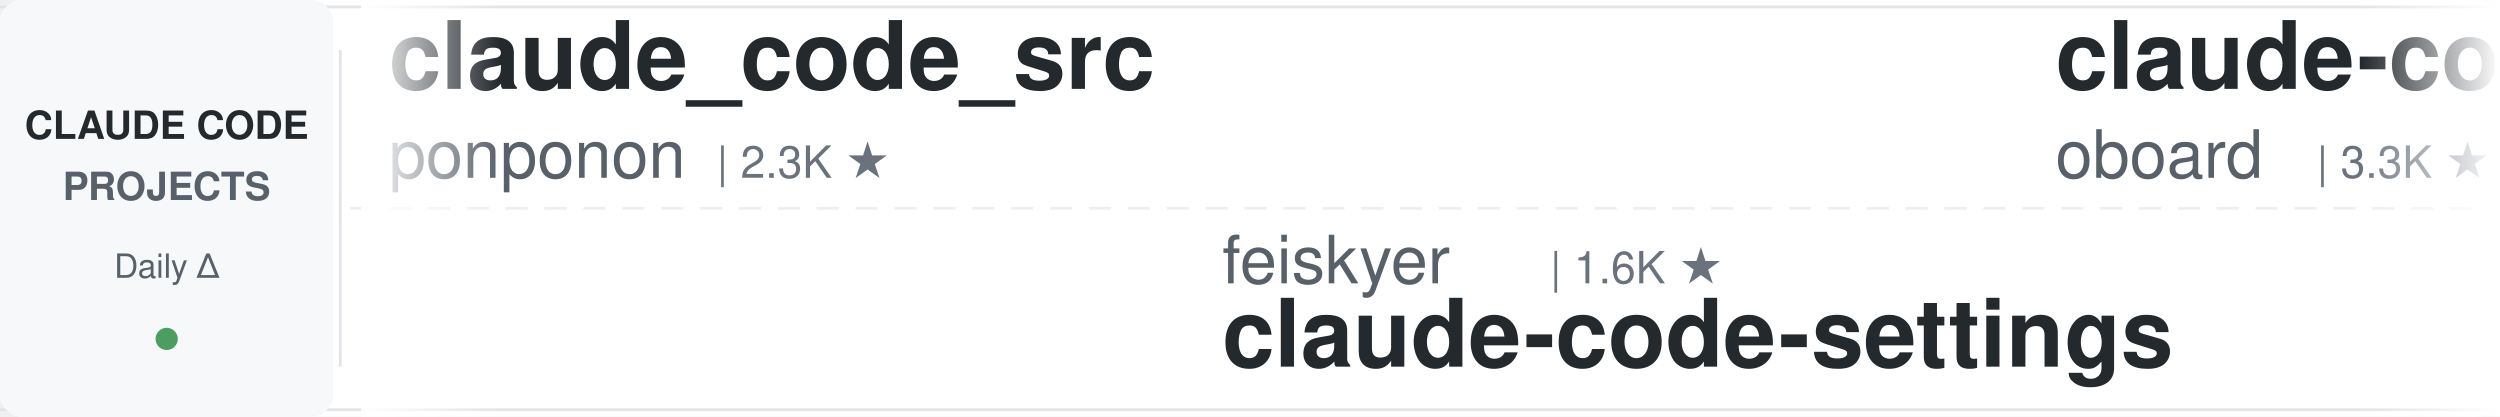
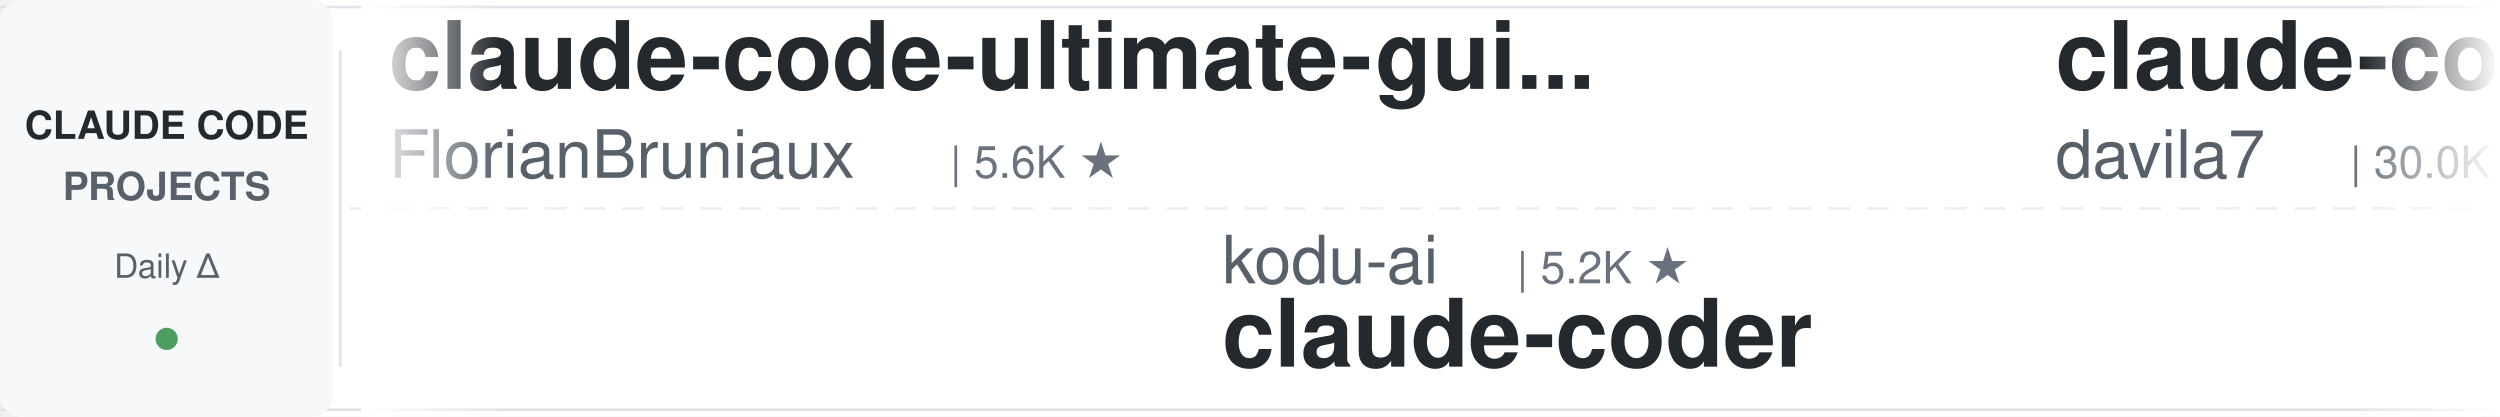
<svg xmlns="http://www.w3.org/2000/svg" width="900" height="150">
  <defs>
    <linearGradient id="leftFade" x1="0%" y1="0%" x2="100%" y2="0%">
      <stop offset="0%" style="stop-color:#ffffff;stop-opacity:1" />
      <stop offset="100%" style="stop-color:#ffffff;stop-opacity:0" />
    </linearGradient>
    <linearGradient id="rightFade" x1="0%" y1="0%" x2="100%" y2="0%">
      <stop offset="0%" style="stop-color:#ffffff;stop-opacity:0" />
      <stop offset="100%" style="stop-color:#ffffff;stop-opacity:1" />
    </linearGradient>
  </defs>
  <rect width="900" height="150" fill="#ffffff" rx="8" />
  <rect x="0" y="2" width="900" height="1" fill="#e1e4e8" />
  <rect x="0" y="147" width="900" height="1" fill="#e1e4e8" />
  <line x1="0" y1="75" x2="900" y2="75" stroke="#e1e4e8" stroke-width="1" stroke-dasharray="8 6" opacity="0.6" />
  <rect x="0" y="0" width="120" height="150" fill="#f6f8fa" rx="8" />
  <text x="60" y="50" font-family="-apple-system, BlinkMacSystemFont, 'Segoe UI', Helvetica, Arial, sans-serif" font-size="14" font-weight="600" fill="#24292e" text-anchor="middle">CLAUDE CODE</text>
  <text x="60" y="72" font-family="-apple-system, BlinkMacSystemFont, 'Segoe UI', Helvetica, Arial, sans-serif" font-size="14" font-weight="600" fill="#586069" text-anchor="middle">PROJECTS</text>
  <text x="60" y="100" font-family="-apple-system, BlinkMacSystemFont, 'Segoe UI', Helvetica, Arial, sans-serif" font-size="12" font-weight="500" fill="#586069" text-anchor="middle">Daily Δ</text>
  <circle cx="60" cy="122" r="4" fill="#22863a" opacity="0.8" />
  <rect x="122" y="18" width="1" height="114" fill="#e1e4e8" />
  <clipPath id="tickerClip">
    <rect x="130" y="0" width="770" height="150" />
  </clipPath>
  <g clip-path="url(#tickerClip)">
    <g id="tickerItems">
      <animateTransform attributeName="transform" attributeType="XML" type="translate" from="0 0" to="-3000 0" dur="54s" repeatCount="indefinite" />
      <g transform="translate(0, 0)">
-         <text x="140" y="32" font-family="-apple-system, BlinkMacSystemFont, 'Segoe UI', Helvetica, Arial, sans-serif" font-size="34" font-weight="600" fill="#24292e">claude_code_src</text>
-         <text x="140" y="64" font-family="-apple-system, BlinkMacSystemFont, 'Segoe UI', Helvetica, Arial, sans-serif" font-size="24" font-weight="400" fill="#586069">ponponon</text>
-         <text x="258" y="64" font-family="-apple-system, BlinkMacSystemFont, 'Segoe UI', Helvetica, Arial, sans-serif" font-size="16" font-weight="500" fill="#6a737d">| 2.3K ★</text>
+         <text x="140" y="32" font-family="-apple-system, BlinkMacSystemFont, 'Segoe UI', Helvetica, Arial, sans-serif" font-size="34" font-weight="600" fill="#24292e">claude-code-ultimate-gui...</text>
+         <text x="140" y="64" font-family="-apple-system, BlinkMacSystemFont, 'Segoe UI', Helvetica, Arial, sans-serif" font-size="24" font-weight="400" fill="#586069">FlorianBruniaux</text>
+         <text x="342" y="64" font-family="-apple-system, BlinkMacSystemFont, 'Segoe UI', Helvetica, Arial, sans-serif" font-size="16" font-weight="500" fill="#6a737d">| 5.6K ★</text>
      </g>
      <g transform="translate(300, 0)">
-         <text x="140" y="102" font-family="-apple-system, BlinkMacSystemFont, 'Segoe UI', Helvetica, Arial, sans-serif" font-size="24" font-weight="400" fill="#586069">feiskyer</text>
-         <text x="258" y="102" font-family="-apple-system, BlinkMacSystemFont, 'Segoe UI', Helvetica, Arial, sans-serif" font-size="16" font-weight="500" fill="#6a737d">| 1.6K ★</text>
-         <text x="140" y="132" font-family="-apple-system, BlinkMacSystemFont, 'Segoe UI', Helvetica, Arial, sans-serif" font-size="34" font-weight="600" fill="#24292e">claude-code-settings</text>
+         <text x="140" y="102" font-family="-apple-system, BlinkMacSystemFont, 'Segoe UI', Helvetica, Arial, sans-serif" font-size="24" font-weight="400" fill="#586069">kodu-ai</text>
+         <text x="246" y="102" font-family="-apple-system, BlinkMacSystemFont, 'Segoe UI', Helvetica, Arial, sans-serif" font-size="16" font-weight="500" fill="#6a737d">| 5.2K ★</text>
+         <text x="140" y="132" font-family="-apple-system, BlinkMacSystemFont, 'Segoe UI', Helvetica, Arial, sans-serif" font-size="34" font-weight="600" fill="#24292e">claude-coder</text>
      </g>
      <g transform="translate(600, 0)">
-         <text x="140" y="32" font-family="-apple-system, BlinkMacSystemFont, 'Segoe UI', Helvetica, Arial, sans-serif" font-size="34" font-weight="600" fill="#24292e">claude-code-rev</text>
-         <text x="140" y="64" font-family="-apple-system, BlinkMacSystemFont, 'Segoe UI', Helvetica, Arial, sans-serif" font-size="24" font-weight="400" fill="#586069">oboard</text>
-         <text x="234" y="64" font-family="-apple-system, BlinkMacSystemFont, 'Segoe UI', Helvetica, Arial, sans-serif" font-size="16" font-weight="500" fill="#6a737d">| 3.3K ★</text>
+         <text x="140" y="32" font-family="-apple-system, BlinkMacSystemFont, 'Segoe UI', Helvetica, Arial, sans-serif" font-size="34" font-weight="600" fill="#24292e">claude-code-templates</text>
+         <text x="140" y="64" font-family="-apple-system, BlinkMacSystemFont, 'Segoe UI', Helvetica, Arial, sans-serif" font-size="24" font-weight="400" fill="#586069">davila7</text>
+         <text x="246" y="64" font-family="-apple-system, BlinkMacSystemFont, 'Segoe UI', Helvetica, Arial, sans-serif" font-size="16" font-weight="500" fill="#6a737d">| 30.0K ★</text>
      </g>
      <g transform="translate(900, 0)">
-         <text x="140" y="102" font-family="-apple-system, BlinkMacSystemFont, 'Segoe UI', Helvetica, Arial, sans-serif" font-size="24" font-weight="400" fill="#586069">Maciek-roboblog</text>
-         <text x="342" y="102" font-family="-apple-system, BlinkMacSystemFont, 'Segoe UI', Helvetica, Arial, sans-serif" font-size="16" font-weight="500" fill="#6a737d">| 8.6K ★</text>
-         <text x="140" y="132" font-family="-apple-system, BlinkMacSystemFont, 'Segoe UI', Helvetica, Arial, sans-serif" font-size="34" font-weight="600" fill="#24292e">Claude-Code-Usage-Monito...</text>
+         <text x="140" y="102" font-family="-apple-system, BlinkMacSystemFont, 'Segoe UI', Helvetica, Arial, sans-serif" font-size="24" font-weight="400" fill="#586069">liuup</text>
+         <text x="222" y="102" font-family="-apple-system, BlinkMacSystemFont, 'Segoe UI', Helvetica, Arial, sans-serif" font-size="16" font-weight="500" fill="#6a737d">| 3.7K ★</text>
+         <text x="140" y="132" font-family="-apple-system, BlinkMacSystemFont, 'Segoe UI', Helvetica, Arial, sans-serif" font-size="34" font-weight="600" fill="#24292e">claude-code-analysis</text>
      </g>
      <g transform="translate(1200, 0)">
-         <text x="140" y="32" font-family="-apple-system, BlinkMacSystemFont, 'Segoe UI', Helvetica, Arial, sans-serif" font-size="34" font-weight="600" fill="#24292e">claude-code-proxy</text>
-         <text x="140" y="64" font-family="-apple-system, BlinkMacSystemFont, 'Segoe UI', Helvetica, Arial, sans-serif" font-size="24" font-weight="400" fill="#586069">1rgs</text>
-         <text x="210" y="64" font-family="-apple-system, BlinkMacSystemFont, 'Segoe UI', Helvetica, Arial, sans-serif" font-size="16" font-weight="500" fill="#6a737d">| 3.7K ★</text>
+         <text x="140" y="32" font-family="-apple-system, BlinkMacSystemFont, 'Segoe UI', Helvetica, Arial, sans-serif" font-size="34" font-weight="600" fill="#24292e">claude-code-my-workflow</text>
+         <text x="140" y="64" font-family="-apple-system, BlinkMacSystemFont, 'Segoe UI', Helvetica, Arial, sans-serif" font-size="24" font-weight="400" fill="#586069">pedrohcgs</text>
+         <text x="270" y="64" font-family="-apple-system, BlinkMacSystemFont, 'Segoe UI', Helvetica, Arial, sans-serif" font-size="16" font-weight="500" fill="#6a737d">| 1.4K ★</text>
      </g>
      <g transform="translate(1500, 0)">
-         <text x="140" y="102" font-family="-apple-system, BlinkMacSystemFont, 'Segoe UI', Helvetica, Arial, sans-serif" font-size="24" font-weight="400" fill="#586069">musistudio</text>
-         <text x="282" y="102" font-family="-apple-system, BlinkMacSystemFont, 'Segoe UI', Helvetica, Arial, sans-serif" font-size="16" font-weight="500" fill="#6a737d">| 36.3K ★</text>
-         <text x="140" y="132" font-family="-apple-system, BlinkMacSystemFont, 'Segoe UI', Helvetica, Arial, sans-serif" font-size="34" font-weight="600" fill="#24292e">claude-code-router</text>
+         <text x="140" y="102" font-family="-apple-system, BlinkMacSystemFont, 'Segoe UI', Helvetica, Arial, sans-serif" font-size="24" font-weight="400" fill="#586069">multica-ai</text>
+         <text x="282" y="102" font-family="-apple-system, BlinkMacSystemFont, 'Segoe UI', Helvetica, Arial, sans-serif" font-size="16" font-weight="500" fill="#6a737d">| 198.5K ★</text>
+         <text x="140" y="132" font-family="-apple-system, BlinkMacSystemFont, 'Segoe UI', Helvetica, Arial, sans-serif" font-size="34" font-weight="600" fill="#24292e">andrej-karpathy-skills</text>
      </g>
      <g transform="translate(1800, 0)">
-         <text x="140" y="32" font-family="-apple-system, BlinkMacSystemFont, 'Segoe UI', Helvetica, Arial, sans-serif" font-size="34" font-weight="600" fill="#24292e">everything-claude-code-z...</text>
-         <text x="140" y="64" font-family="-apple-system, BlinkMacSystemFont, 'Segoe UI', Helvetica, Arial, sans-serif" font-size="24" font-weight="400" fill="#586069">xu-xiang</text>
-         <text x="258" y="64" font-family="-apple-system, BlinkMacSystemFont, 'Segoe UI', Helvetica, Arial, sans-serif" font-size="16" font-weight="500" fill="#6a737d">| 1.8K ★</text>
+         <text x="140" y="32" font-family="-apple-system, BlinkMacSystemFont, 'Segoe UI', Helvetica, Arial, sans-serif" font-size="34" font-weight="600" fill="#24292e">claude-code-hub</text>
+         <text x="140" y="64" font-family="-apple-system, BlinkMacSystemFont, 'Segoe UI', Helvetica, Arial, sans-serif" font-size="24" font-weight="400" fill="#586069">ding113</text>
+         <text x="246" y="64" font-family="-apple-system, BlinkMacSystemFont, 'Segoe UI', Helvetica, Arial, sans-serif" font-size="16" font-weight="500" fill="#6a737d">| 3.3K ★</text>
      </g>
      <g transform="translate(2100, 0)">
-         <text x="140" y="102" font-family="-apple-system, BlinkMacSystemFont, 'Segoe UI', Helvetica, Arial, sans-serif" font-size="24" font-weight="400" fill="#586069">https-deeplearning-ai</text>
-         <text x="414" y="102" font-family="-apple-system, BlinkMacSystemFont, 'Segoe UI', Helvetica, Arial, sans-serif" font-size="16" font-weight="500" fill="#6a737d">| 537 ★</text>
-         <text x="140" y="132" font-family="-apple-system, BlinkMacSystemFont, 'Segoe UI', Helvetica, Arial, sans-serif" font-size="34" font-weight="600" fill="#24292e">sc-claude-code-files</text>
+         <text x="140" y="102" font-family="-apple-system, BlinkMacSystemFont, 'Segoe UI', Helvetica, Arial, sans-serif" font-size="24" font-weight="400" fill="#586069">lintsinghua</text>
+         <text x="294" y="102" font-family="-apple-system, BlinkMacSystemFont, 'Segoe UI', Helvetica, Arial, sans-serif" font-size="16" font-weight="500" fill="#6a737d">| 4.0K ★</text>
+         <text x="140" y="132" font-family="-apple-system, BlinkMacSystemFont, 'Segoe UI', Helvetica, Arial, sans-serif" font-size="34" font-weight="600" fill="#24292e">claude-code-book</text>
      </g>
      <g transform="translate(2400, 0)">
-         <text x="140" y="32" font-family="-apple-system, BlinkMacSystemFont, 'Segoe UI', Helvetica, Arial, sans-serif" font-size="34" font-weight="600" fill="#24292e">claude-code-from-scratch</text>
-         <text x="140" y="64" font-family="-apple-system, BlinkMacSystemFont, 'Segoe UI', Helvetica, Arial, sans-serif" font-size="24" font-weight="400" fill="#586069">Windy3f3f3f3f</text>
-         <text x="318" y="64" font-family="-apple-system, BlinkMacSystemFont, 'Segoe UI', Helvetica, Arial, sans-serif" font-size="16" font-weight="500" fill="#6a737d">| 2.5K ★</text>
+         <text x="140" y="32" font-family="-apple-system, BlinkMacSystemFont, 'Segoe UI', Helvetica, Arial, sans-serif" font-size="34" font-weight="600" fill="#24292e">claude-code-workflows</text>
+         <text x="140" y="64" font-family="-apple-system, BlinkMacSystemFont, 'Segoe UI', Helvetica, Arial, sans-serif" font-size="24" font-weight="400" fill="#586069">OneRedOak</text>
+         <text x="270" y="64" font-family="-apple-system, BlinkMacSystemFont, 'Segoe UI', Helvetica, Arial, sans-serif" font-size="16" font-weight="500" fill="#6a737d">| 3.9K ★</text>
      </g>
      <g transform="translate(2700, 0)">
-         <text x="140" y="102" font-family="-apple-system, BlinkMacSystemFont, 'Segoe UI', Helvetica, Arial, sans-serif" font-size="24" font-weight="400" fill="#586069">RichardAtCT</text>
-         <text x="294" y="102" font-family="-apple-system, BlinkMacSystemFont, 'Segoe UI', Helvetica, Arial, sans-serif" font-size="16" font-weight="500" fill="#6a737d">| 2.7K ★</text>
-         <text x="140" y="132" font-family="-apple-system, BlinkMacSystemFont, 'Segoe UI', Helvetica, Arial, sans-serif" font-size="34" font-weight="600" fill="#24292e">claude-code-telegram</text>
+         <text x="140" y="102" font-family="-apple-system, BlinkMacSystemFont, 'Segoe UI', Helvetica, Arial, sans-serif" font-size="24" font-weight="400" fill="#586069">anthropics</text>
+         <text x="282" y="102" font-family="-apple-system, BlinkMacSystemFont, 'Segoe UI', Helvetica, Arial, sans-serif" font-size="16" font-weight="500" fill="#6a737d">| 931 ★</text>
+         <text x="140" y="132" font-family="-apple-system, BlinkMacSystemFont, 'Segoe UI', Helvetica, Arial, sans-serif" font-size="34" font-weight="600" fill="#24292e">claude-code-base-action</text>
      </g>
      <g transform="translate(3000, 0)">
-         <text x="140" y="32" font-family="-apple-system, BlinkMacSystemFont, 'Segoe UI', Helvetica, Arial, sans-serif" font-size="34" font-weight="600" fill="#24292e">claude_code_src</text>
-         <text x="140" y="64" font-family="-apple-system, BlinkMacSystemFont, 'Segoe UI', Helvetica, Arial, sans-serif" font-size="24" font-weight="400" fill="#586069">ponponon</text>
-         <text x="258" y="64" font-family="-apple-system, BlinkMacSystemFont, 'Segoe UI', Helvetica, Arial, sans-serif" font-size="16" font-weight="500" fill="#6a737d">| 2.3K ★</text>
+         <text x="140" y="32" font-family="-apple-system, BlinkMacSystemFont, 'Segoe UI', Helvetica, Arial, sans-serif" font-size="34" font-weight="600" fill="#24292e">claude-code-ultimate-gui...</text>
+         <text x="140" y="64" font-family="-apple-system, BlinkMacSystemFont, 'Segoe UI', Helvetica, Arial, sans-serif" font-size="24" font-weight="400" fill="#586069">FlorianBruniaux</text>
+         <text x="342" y="64" font-family="-apple-system, BlinkMacSystemFont, 'Segoe UI', Helvetica, Arial, sans-serif" font-size="16" font-weight="500" fill="#6a737d">| 5.6K ★</text>
      </g>
      <g transform="translate(3300, 0)">
-         <text x="140" y="102" font-family="-apple-system, BlinkMacSystemFont, 'Segoe UI', Helvetica, Arial, sans-serif" font-size="24" font-weight="400" fill="#586069">feiskyer</text>
-         <text x="258" y="102" font-family="-apple-system, BlinkMacSystemFont, 'Segoe UI', Helvetica, Arial, sans-serif" font-size="16" font-weight="500" fill="#6a737d">| 1.6K ★</text>
-         <text x="140" y="132" font-family="-apple-system, BlinkMacSystemFont, 'Segoe UI', Helvetica, Arial, sans-serif" font-size="34" font-weight="600" fill="#24292e">claude-code-settings</text>
+         <text x="140" y="102" font-family="-apple-system, BlinkMacSystemFont, 'Segoe UI', Helvetica, Arial, sans-serif" font-size="24" font-weight="400" fill="#586069">kodu-ai</text>
+         <text x="246" y="102" font-family="-apple-system, BlinkMacSystemFont, 'Segoe UI', Helvetica, Arial, sans-serif" font-size="16" font-weight="500" fill="#6a737d">| 5.2K ★</text>
+         <text x="140" y="132" font-family="-apple-system, BlinkMacSystemFont, 'Segoe UI', Helvetica, Arial, sans-serif" font-size="34" font-weight="600" fill="#24292e">claude-coder</text>
      </g>
      <g transform="translate(3600, 0)">
-         <text x="140" y="32" font-family="-apple-system, BlinkMacSystemFont, 'Segoe UI', Helvetica, Arial, sans-serif" font-size="34" font-weight="600" fill="#24292e">claude-code-rev</text>
-         <text x="140" y="64" font-family="-apple-system, BlinkMacSystemFont, 'Segoe UI', Helvetica, Arial, sans-serif" font-size="24" font-weight="400" fill="#586069">oboard</text>
-         <text x="234" y="64" font-family="-apple-system, BlinkMacSystemFont, 'Segoe UI', Helvetica, Arial, sans-serif" font-size="16" font-weight="500" fill="#6a737d">| 3.3K ★</text>
+         <text x="140" y="32" font-family="-apple-system, BlinkMacSystemFont, 'Segoe UI', Helvetica, Arial, sans-serif" font-size="34" font-weight="600" fill="#24292e">claude-code-templates</text>
+         <text x="140" y="64" font-family="-apple-system, BlinkMacSystemFont, 'Segoe UI', Helvetica, Arial, sans-serif" font-size="24" font-weight="400" fill="#586069">davila7</text>
+         <text x="246" y="64" font-family="-apple-system, BlinkMacSystemFont, 'Segoe UI', Helvetica, Arial, sans-serif" font-size="16" font-weight="500" fill="#6a737d">| 30.0K ★</text>
      </g>
      <g transform="translate(3900, 0)">
-         <text x="140" y="102" font-family="-apple-system, BlinkMacSystemFont, 'Segoe UI', Helvetica, Arial, sans-serif" font-size="24" font-weight="400" fill="#586069">Maciek-roboblog</text>
-         <text x="342" y="102" font-family="-apple-system, BlinkMacSystemFont, 'Segoe UI', Helvetica, Arial, sans-serif" font-size="16" font-weight="500" fill="#6a737d">| 8.6K ★</text>
-         <text x="140" y="132" font-family="-apple-system, BlinkMacSystemFont, 'Segoe UI', Helvetica, Arial, sans-serif" font-size="34" font-weight="600" fill="#24292e">Claude-Code-Usage-Monito...</text>
+         <text x="140" y="102" font-family="-apple-system, BlinkMacSystemFont, 'Segoe UI', Helvetica, Arial, sans-serif" font-size="24" font-weight="400" fill="#586069">liuup</text>
+         <text x="222" y="102" font-family="-apple-system, BlinkMacSystemFont, 'Segoe UI', Helvetica, Arial, sans-serif" font-size="16" font-weight="500" fill="#6a737d">| 3.7K ★</text>
+         <text x="140" y="132" font-family="-apple-system, BlinkMacSystemFont, 'Segoe UI', Helvetica, Arial, sans-serif" font-size="34" font-weight="600" fill="#24292e">claude-code-analysis</text>
      </g>
    </g>
  </g>
  <rect x="130" y="0" width="50" height="150" fill="url(#leftFade)" />
  <rect x="850" y="0" width="50" height="150" fill="url(#rightFade)" />
</svg>
